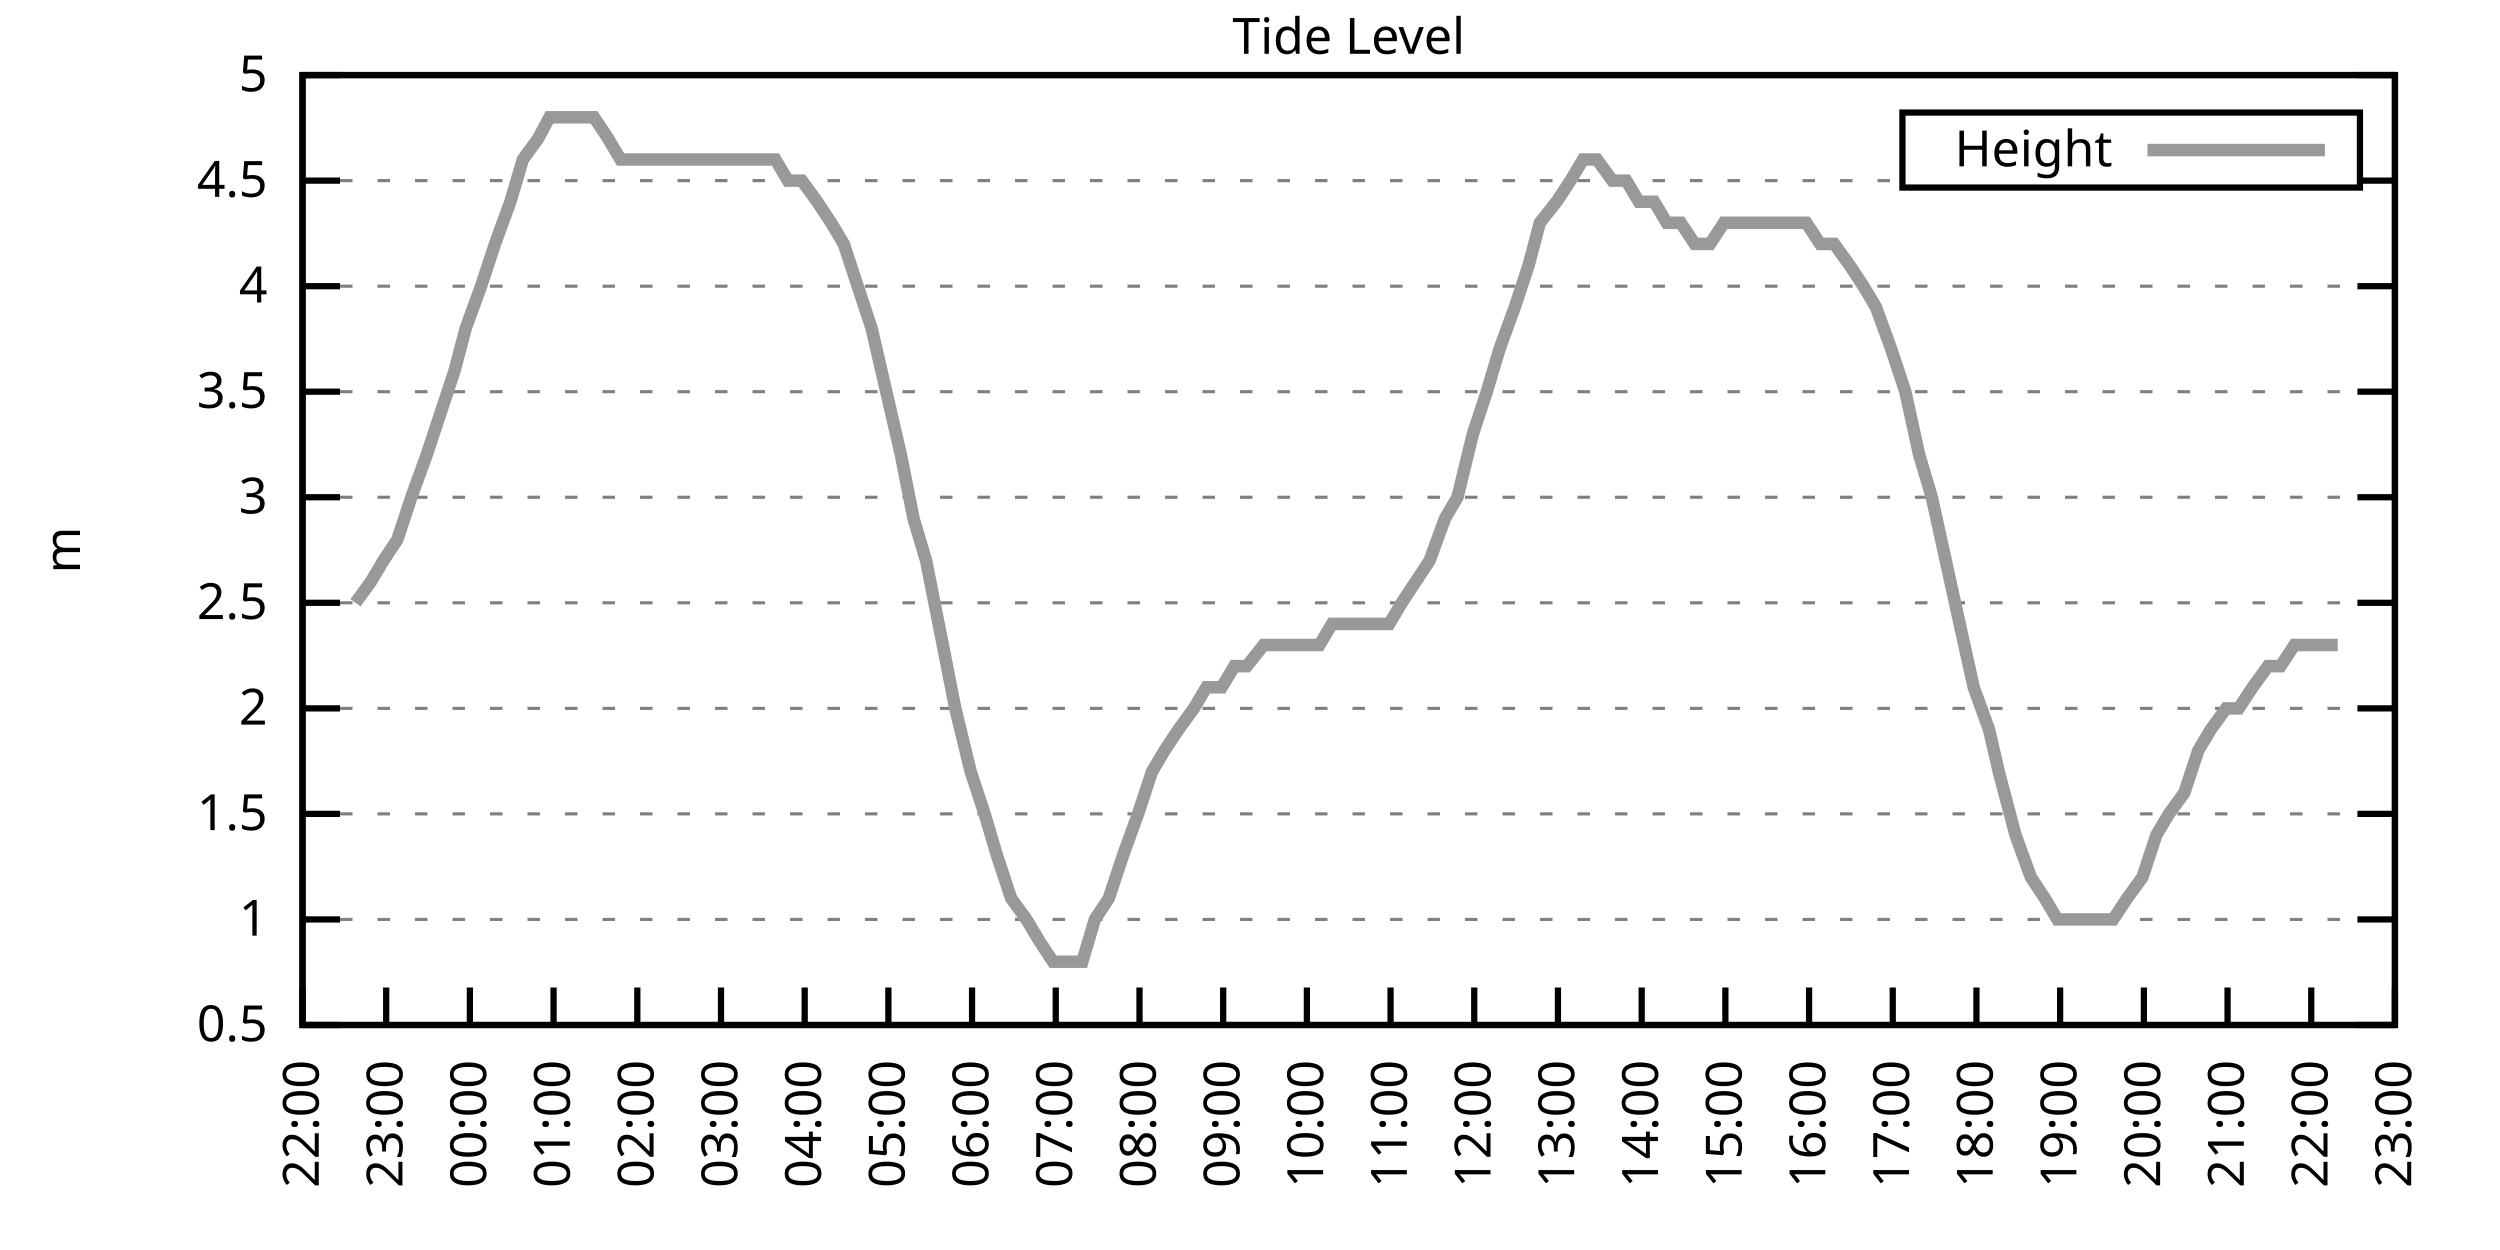
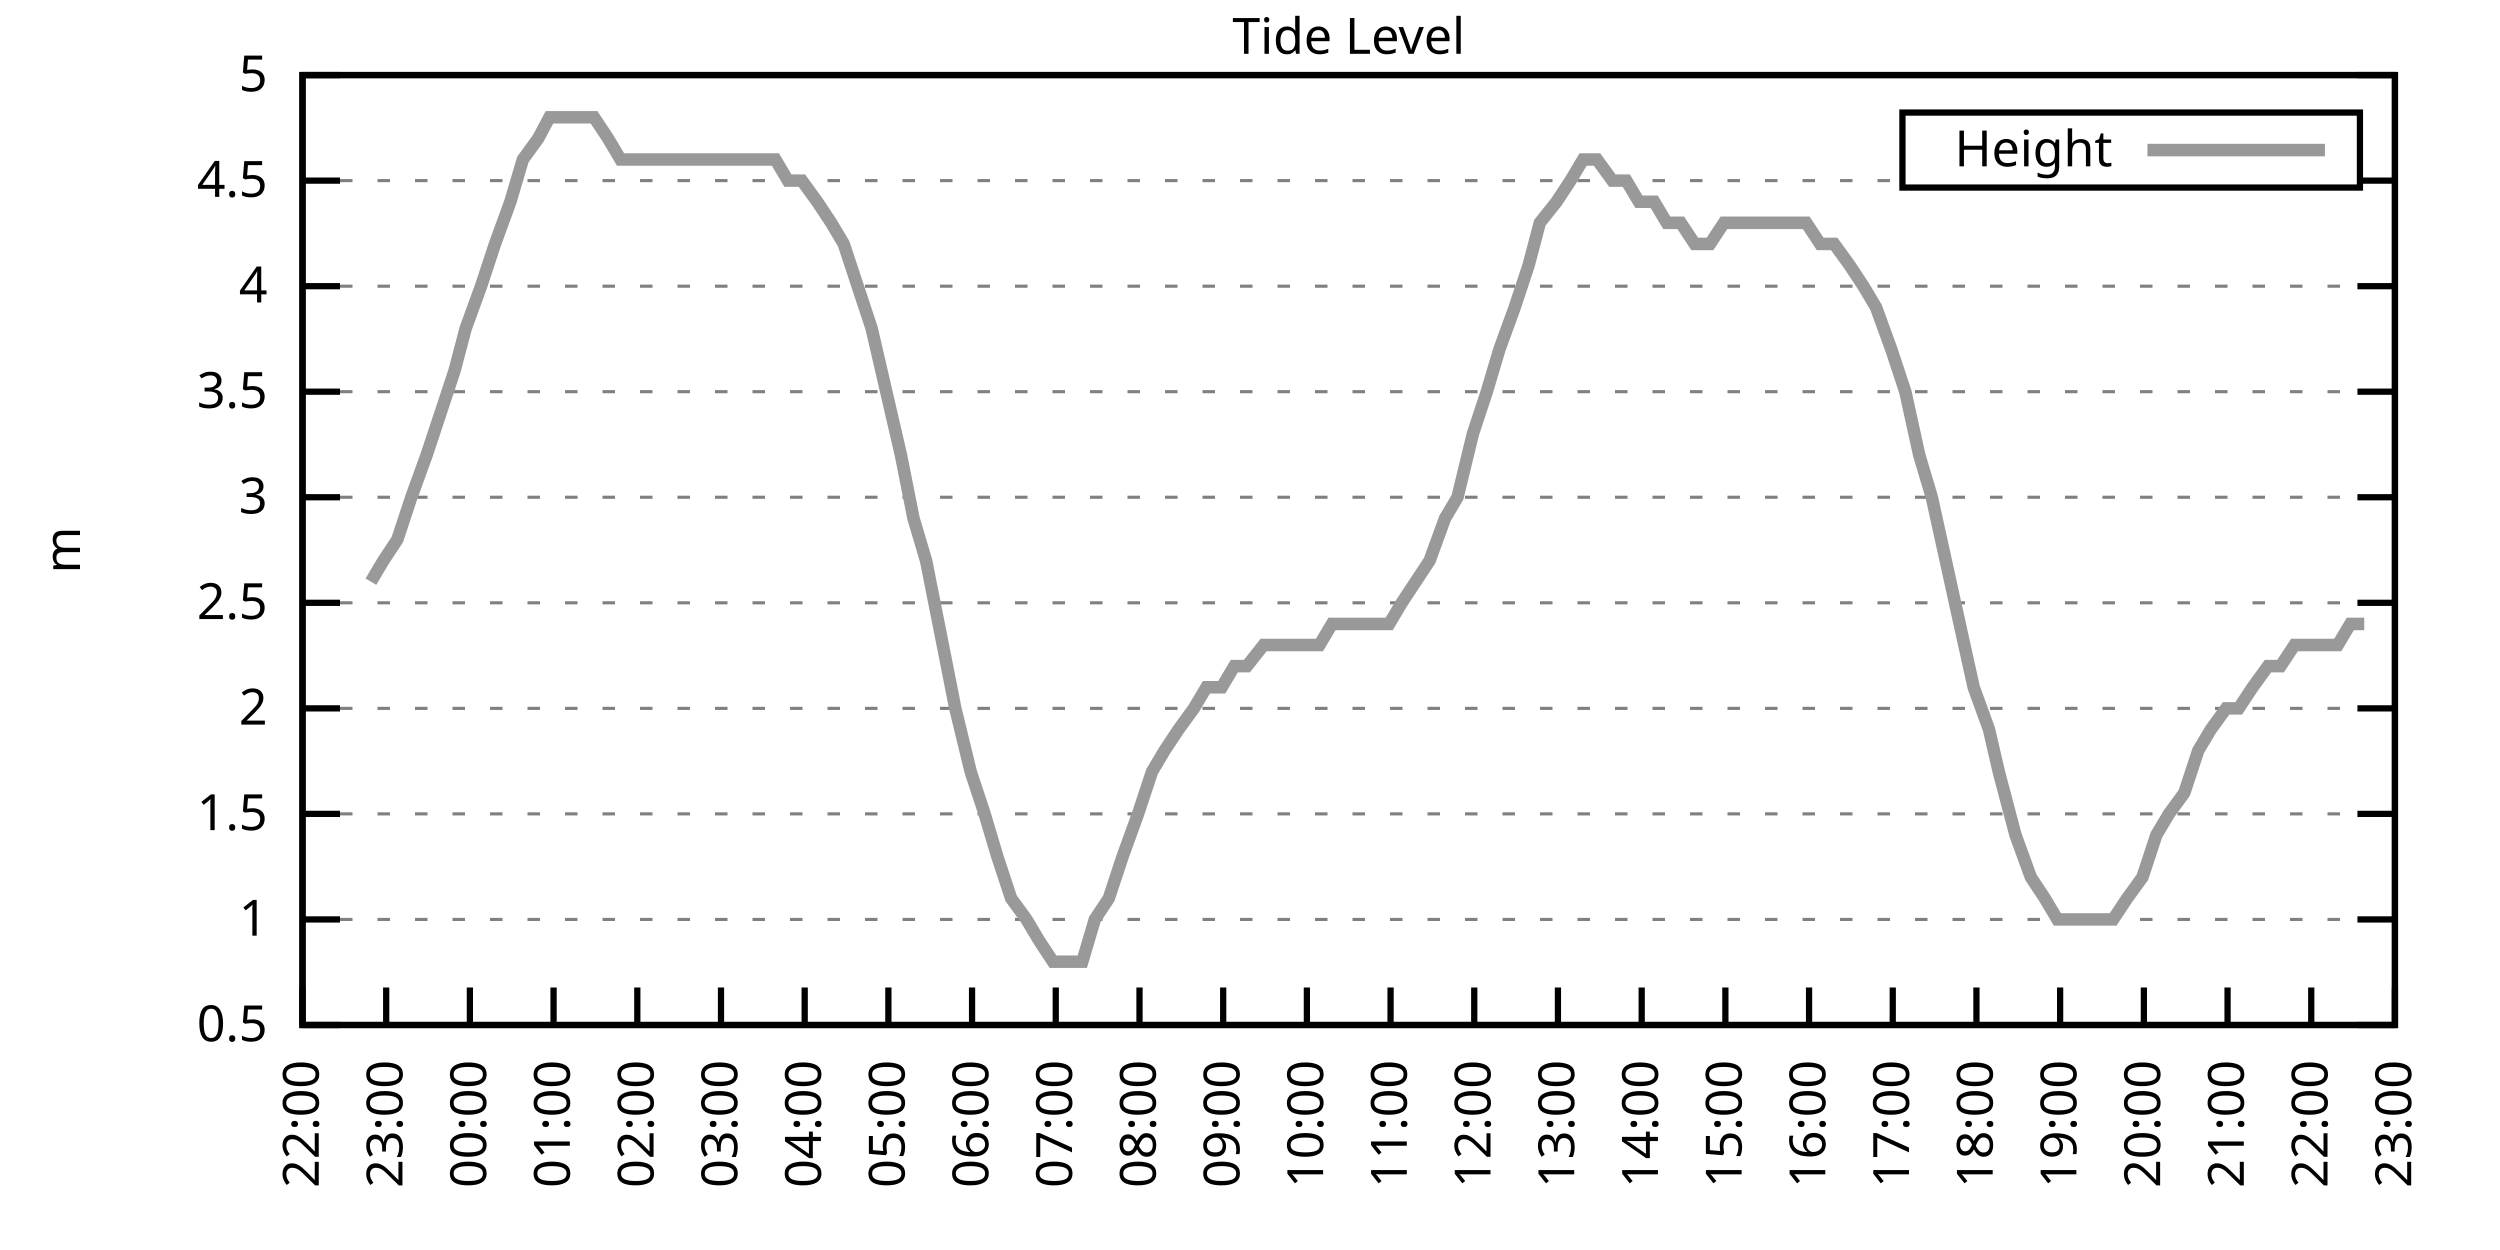
<svg xmlns="http://www.w3.org/2000/svg" xmlns:xlink="http://www.w3.org/1999/xlink" width="400" height="200" viewBox="0 0 400 200">
  <g id="gnuplot_canvas">
    <rect x="0" y="0" width="400" height="200" fill="none" />
    <defs>
      <circle id="gpDot" r="0.5" stroke-width="0.5" stroke="currentColor" />
      <path id="gpPt0" stroke-width="0.333" stroke="currentColor" d="M-1,0 h2 M0,-1 v2" />
      <path id="gpPt1" stroke-width="0.333" stroke="currentColor" d="M-1,-1 L1,1 M1,-1 L-1,1" />
      <path id="gpPt2" stroke-width="0.333" stroke="currentColor" d="M-1,0 L1,0 M0,-1 L0,1 M-1,-1 L1,1 M-1,1 L1,-1" />
      <rect id="gpPt3" stroke-width="0.333" stroke="currentColor" x="-1" y="-1" width="2" height="2" />
      <rect id="gpPt4" stroke-width="0.333" stroke="currentColor" fill="currentColor" x="-1" y="-1" width="2" height="2" />
      <circle id="gpPt5" stroke-width="0.333" stroke="currentColor" cx="0" cy="0" r="1" />
      <use xlink:href="#gpPt5" id="gpPt6" fill="currentColor" stroke="none" />
      <path id="gpPt7" stroke-width="0.333" stroke="currentColor" d="M0,-1.33 L-1.33,0.67 L1.33,0.67 z" />
      <use xlink:href="#gpPt7" id="gpPt8" fill="currentColor" stroke="none" />
      <use xlink:href="#gpPt7" id="gpPt9" stroke="currentColor" transform="rotate(180)" />
      <use xlink:href="#gpPt9" id="gpPt10" fill="currentColor" stroke="none" />
      <use xlink:href="#gpPt3" id="gpPt11" stroke="currentColor" transform="rotate(45)" />
      <use xlink:href="#gpPt11" id="gpPt12" fill="currentColor" stroke="none" />
      <path id="gpPt13" stroke-width="0.333" stroke="currentColor" d="M0,1.330 L1.265,0.411 L0.782,-1.067 L-0.782,-1.076 L-1.265,0.411 z" />
      <use xlink:href="#gpPt13" id="gpPt14" fill="currentColor" stroke="none" />
      <filter id="textbox" filterUnits="objectBoundingBox" x="0" y="0" height="1" width="1">
        <feFlood flood-color="white" flood-opacity="1" result="bgnd" />
        <feComposite in="SourceGraphic" in2="bgnd" operator="atop" />
      </filter>
      <filter id="greybox" filterUnits="objectBoundingBox" x="0" y="0" height="1" width="1">
        <feFlood flood-color="lightgrey" flood-opacity="1" result="grey" />
        <feComposite in="SourceGraphic" in2="grey" operator="atop" />
      </filter>
    </defs>
    <g fill="none" color="white" stroke="currentColor" stroke-width="1.00" stroke-linecap="butt" stroke-linejoin="miter">
</g>
    <g fill="none" color="black" stroke="currentColor" stroke-width="1.00" stroke-linecap="butt" stroke-linejoin="miter">
      <g stroke="none" shape-rendering="crispEdges">
        <polygon fill="rgb(255, 255, 255)" points="48.40,164.00 383.18,164.00 383.18,12.02 48.40,12.02 " />
      </g>
    </g>
    <g fill="none" color="black" stroke="currentColor" stroke-width="1.00" stroke-linecap="butt" stroke-linejoin="miter">
</g>
    <g fill="none" color="black" stroke="black" stroke-width="0.50" stroke-linecap="butt" stroke-linejoin="miter">
</g>
    <g fill="none" color="gray" stroke="currentColor" stroke-width="0.50" stroke-linecap="butt" stroke-linejoin="miter">
      <path stroke="gray" stroke-dasharray="2,4" class="gridline" d="M48.40,164.00 L383.19,164.00  " />
    </g>
    <g fill="none" color="gray" stroke="gray" stroke-width="1.00" stroke-linecap="butt" stroke-linejoin="miter">
</g>
    <g fill="none" color="black" stroke="currentColor" stroke-width="1.00" stroke-linecap="butt" stroke-linejoin="miter">
      <path stroke="black" d="M48.40,164.00 L54.40,164.00 M383.19,164.00 L377.19,164.00  " />
      <g transform="translate(42.80,166.60)" stroke="none" fill="black" font-family="Sans" font-size="8.00" text-anchor="end">
        <text>
          <tspan font-family="Sans"> 0.5</tspan>
        </text>
      </g>
    </g>
    <g fill="none" color="black" stroke="currentColor" stroke-width="1.00" stroke-linecap="butt" stroke-linejoin="miter">
</g>
    <g fill="none" color="black" stroke="black" stroke-width="0.50" stroke-linecap="butt" stroke-linejoin="miter">
</g>
    <g fill="none" color="gray" stroke="currentColor" stroke-width="0.50" stroke-linecap="butt" stroke-linejoin="miter">
      <path stroke="gray" stroke-dasharray="2,4" class="gridline" d="M48.40,147.11 L383.19,147.11  " />
    </g>
    <g fill="none" color="gray" stroke="gray" stroke-width="1.00" stroke-linecap="butt" stroke-linejoin="miter">
</g>
    <g fill="none" color="black" stroke="currentColor" stroke-width="1.00" stroke-linecap="butt" stroke-linejoin="miter">
      <path stroke="black" d="M48.40,147.11 L54.40,147.11 M383.19,147.11 L377.19,147.11  " />
      <g transform="translate(42.80,149.71)" stroke="none" fill="black" font-family="Sans" font-size="8.00" text-anchor="end">
        <text>
          <tspan font-family="Sans"> 1</tspan>
        </text>
      </g>
    </g>
    <g fill="none" color="black" stroke="currentColor" stroke-width="1.00" stroke-linecap="butt" stroke-linejoin="miter">
</g>
    <g fill="none" color="black" stroke="black" stroke-width="0.50" stroke-linecap="butt" stroke-linejoin="miter">
</g>
    <g fill="none" color="gray" stroke="currentColor" stroke-width="0.50" stroke-linecap="butt" stroke-linejoin="miter">
      <path stroke="gray" stroke-dasharray="2,4" class="gridline" d="M48.40,130.22 L383.19,130.22  " />
    </g>
    <g fill="none" color="gray" stroke="gray" stroke-width="1.00" stroke-linecap="butt" stroke-linejoin="miter">
</g>
    <g fill="none" color="black" stroke="currentColor" stroke-width="1.00" stroke-linecap="butt" stroke-linejoin="miter">
      <path stroke="black" d="M48.40,130.22 L54.40,130.22 M383.19,130.22 L377.19,130.22  " />
      <g transform="translate(42.80,132.82)" stroke="none" fill="black" font-family="Sans" font-size="8.00" text-anchor="end">
        <text>
          <tspan font-family="Sans"> 1.5</tspan>
        </text>
      </g>
    </g>
    <g fill="none" color="black" stroke="currentColor" stroke-width="1.00" stroke-linecap="butt" stroke-linejoin="miter">
</g>
    <g fill="none" color="black" stroke="black" stroke-width="0.50" stroke-linecap="butt" stroke-linejoin="miter">
</g>
    <g fill="none" color="gray" stroke="currentColor" stroke-width="0.50" stroke-linecap="butt" stroke-linejoin="miter">
      <path stroke="gray" stroke-dasharray="2,4" class="gridline" d="M48.40,113.34 L383.19,113.34  " />
    </g>
    <g fill="none" color="gray" stroke="gray" stroke-width="1.00" stroke-linecap="butt" stroke-linejoin="miter">
</g>
    <g fill="none" color="black" stroke="currentColor" stroke-width="1.00" stroke-linecap="butt" stroke-linejoin="miter">
      <path stroke="black" d="M48.40,113.34 L54.40,113.34 M383.19,113.34 L377.19,113.34  " />
      <g transform="translate(42.80,115.94)" stroke="none" fill="black" font-family="Sans" font-size="8.00" text-anchor="end">
        <text>
          <tspan font-family="Sans"> 2</tspan>
        </text>
      </g>
    </g>
    <g fill="none" color="black" stroke="currentColor" stroke-width="1.00" stroke-linecap="butt" stroke-linejoin="miter">
</g>
    <g fill="none" color="black" stroke="black" stroke-width="0.50" stroke-linecap="butt" stroke-linejoin="miter">
</g>
    <g fill="none" color="gray" stroke="currentColor" stroke-width="0.50" stroke-linecap="butt" stroke-linejoin="miter">
      <path stroke="gray" stroke-dasharray="2,4" class="gridline" d="M48.40,96.45 L383.19,96.45  " />
    </g>
    <g fill="none" color="gray" stroke="gray" stroke-width="1.00" stroke-linecap="butt" stroke-linejoin="miter">
</g>
    <g fill="none" color="black" stroke="currentColor" stroke-width="1.00" stroke-linecap="butt" stroke-linejoin="miter">
      <path stroke="black" d="M48.40,96.45 L54.40,96.45 M383.19,96.45 L377.19,96.45  " />
      <g transform="translate(42.80,99.05)" stroke="none" fill="black" font-family="Sans" font-size="8.00" text-anchor="end">
        <text>
          <tspan font-family="Sans"> 2.5</tspan>
        </text>
      </g>
    </g>
    <g fill="none" color="black" stroke="currentColor" stroke-width="1.00" stroke-linecap="butt" stroke-linejoin="miter">
</g>
    <g fill="none" color="black" stroke="black" stroke-width="0.50" stroke-linecap="butt" stroke-linejoin="miter">
</g>
    <g fill="none" color="gray" stroke="currentColor" stroke-width="0.50" stroke-linecap="butt" stroke-linejoin="miter">
      <path stroke="gray" stroke-dasharray="2,4" class="gridline" d="M48.40,79.56 L383.19,79.56  " />
    </g>
    <g fill="none" color="gray" stroke="gray" stroke-width="1.00" stroke-linecap="butt" stroke-linejoin="miter">
</g>
    <g fill="none" color="black" stroke="currentColor" stroke-width="1.00" stroke-linecap="butt" stroke-linejoin="miter">
      <path stroke="black" d="M48.40,79.56 L54.40,79.56 M383.19,79.56 L377.19,79.56  " />
      <g transform="translate(42.80,82.16)" stroke="none" fill="black" font-family="Sans" font-size="8.00" text-anchor="end">
        <text>
          <tspan font-family="Sans"> 3</tspan>
        </text>
      </g>
    </g>
    <g fill="none" color="black" stroke="currentColor" stroke-width="1.00" stroke-linecap="butt" stroke-linejoin="miter">
</g>
    <g fill="none" color="black" stroke="black" stroke-width="0.50" stroke-linecap="butt" stroke-linejoin="miter">
</g>
    <g fill="none" color="gray" stroke="currentColor" stroke-width="0.50" stroke-linecap="butt" stroke-linejoin="miter">
      <path stroke="gray" stroke-dasharray="2,4" class="gridline" d="M48.40,62.67 L383.19,62.67  " />
    </g>
    <g fill="none" color="gray" stroke="gray" stroke-width="1.00" stroke-linecap="butt" stroke-linejoin="miter">
</g>
    <g fill="none" color="black" stroke="currentColor" stroke-width="1.00" stroke-linecap="butt" stroke-linejoin="miter">
      <path stroke="black" d="M48.40,62.67 L54.40,62.67 M383.19,62.67 L377.19,62.67  " />
      <g transform="translate(42.80,65.27)" stroke="none" fill="black" font-family="Sans" font-size="8.00" text-anchor="end">
        <text>
          <tspan font-family="Sans"> 3.5</tspan>
        </text>
      </g>
    </g>
    <g fill="none" color="black" stroke="currentColor" stroke-width="1.00" stroke-linecap="butt" stroke-linejoin="miter">
</g>
    <g fill="none" color="black" stroke="black" stroke-width="0.50" stroke-linecap="butt" stroke-linejoin="miter">
</g>
    <g fill="none" color="gray" stroke="currentColor" stroke-width="0.50" stroke-linecap="butt" stroke-linejoin="miter">
      <path stroke="gray" stroke-dasharray="2,4" class="gridline" d="M48.40,45.79 L383.19,45.79  " />
    </g>
    <g fill="none" color="gray" stroke="gray" stroke-width="1.00" stroke-linecap="butt" stroke-linejoin="miter">
</g>
    <g fill="none" color="black" stroke="currentColor" stroke-width="1.00" stroke-linecap="butt" stroke-linejoin="miter">
      <path stroke="black" d="M48.40,45.79 L54.40,45.79 M383.19,45.79 L377.19,45.79  " />
      <g transform="translate(42.80,48.39)" stroke="none" fill="black" font-family="Sans" font-size="8.00" text-anchor="end">
        <text>
          <tspan font-family="Sans"> 4</tspan>
        </text>
      </g>
    </g>
    <g fill="none" color="black" stroke="currentColor" stroke-width="1.00" stroke-linecap="butt" stroke-linejoin="miter">
</g>
    <g fill="none" color="black" stroke="black" stroke-width="0.50" stroke-linecap="butt" stroke-linejoin="miter">
</g>
    <g fill="none" color="gray" stroke="currentColor" stroke-width="0.50" stroke-linecap="butt" stroke-linejoin="miter">
      <path stroke="gray" stroke-dasharray="2,4" class="gridline" d="M48.40,28.90 L304.39,28.90 M377.59,28.90 L383.19,28.90  " />
    </g>
    <g fill="none" color="gray" stroke="gray" stroke-width="1.00" stroke-linecap="butt" stroke-linejoin="miter">
</g>
    <g fill="none" color="black" stroke="currentColor" stroke-width="1.00" stroke-linecap="butt" stroke-linejoin="miter">
      <path stroke="black" d="M48.40,28.90 L54.40,28.90 M383.19,28.90 L377.19,28.90  " />
      <g transform="translate(42.80,31.50)" stroke="none" fill="black" font-family="Sans" font-size="8.00" text-anchor="end">
        <text>
          <tspan font-family="Sans"> 4.5</tspan>
        </text>
      </g>
    </g>
    <g fill="none" color="black" stroke="currentColor" stroke-width="1.00" stroke-linecap="butt" stroke-linejoin="miter">
</g>
    <g fill="none" color="black" stroke="black" stroke-width="0.50" stroke-linecap="butt" stroke-linejoin="miter">
</g>
    <g fill="none" color="gray" stroke="currentColor" stroke-width="0.50" stroke-linecap="butt" stroke-linejoin="miter">
      <path stroke="gray" stroke-dasharray="2,4" class="gridline" d="M48.40,12.01 L383.19,12.01  " />
    </g>
    <g fill="none" color="gray" stroke="gray" stroke-width="1.00" stroke-linecap="butt" stroke-linejoin="miter">
</g>
    <g fill="none" color="black" stroke="currentColor" stroke-width="1.00" stroke-linecap="butt" stroke-linejoin="miter">
      <path stroke="black" d="M48.40,12.01 L54.40,12.01 M383.19,12.01 L377.19,12.01  " />
      <g transform="translate(42.80,14.61)" stroke="none" fill="black" font-family="Sans" font-size="8.00" text-anchor="end">
        <text>
          <tspan font-family="Sans"> 5</tspan>
        </text>
      </g>
    </g>
    <g fill="none" color="black" stroke="currentColor" stroke-width="1.00" stroke-linecap="butt" stroke-linejoin="miter">
      <path stroke="black" d="M48.40,164.00 L48.40,158.00  " />
      <g transform="translate(51.00,169.60) rotate(270.00)" stroke="none" fill="black" font-family="Sans" font-size="8.00" text-anchor="end">
        <text>
          <tspan font-family="Sans">22:00</tspan>
        </text>
      </g>
    </g>
    <g fill="none" color="black" stroke="currentColor" stroke-width="1.00" stroke-linecap="butt" stroke-linejoin="miter">
      <path stroke="black" d="M61.79,164.00 L61.79,158.00  " />
      <g transform="translate(64.39,169.60) rotate(270.00)" stroke="none" fill="black" font-family="Sans" font-size="8.00" text-anchor="end">
        <text>
          <tspan font-family="Sans">23:00</tspan>
        </text>
      </g>
    </g>
    <g fill="none" color="black" stroke="currentColor" stroke-width="1.00" stroke-linecap="butt" stroke-linejoin="miter">
      <path stroke="black" d="M75.18,164.00 L75.18,158.00  " />
      <g transform="translate(77.78,169.60) rotate(270.00)" stroke="none" fill="black" font-family="Sans" font-size="8.00" text-anchor="end">
        <text>
          <tspan font-family="Sans">00:00</tspan>
        </text>
      </g>
    </g>
    <g fill="none" color="black" stroke="currentColor" stroke-width="1.00" stroke-linecap="butt" stroke-linejoin="miter">
      <path stroke="black" d="M88.57,164.00 L88.57,158.00  " />
      <g transform="translate(91.17,169.60) rotate(270.00)" stroke="none" fill="black" font-family="Sans" font-size="8.00" text-anchor="end">
        <text>
          <tspan font-family="Sans">01:00</tspan>
        </text>
      </g>
    </g>
    <g fill="none" color="black" stroke="currentColor" stroke-width="1.00" stroke-linecap="butt" stroke-linejoin="miter">
      <path stroke="black" d="M101.97,164.00 L101.97,158.00  " />
      <g transform="translate(104.57,169.60) rotate(270.00)" stroke="none" fill="black" font-family="Sans" font-size="8.00" text-anchor="end">
        <text>
          <tspan font-family="Sans">02:00</tspan>
        </text>
      </g>
    </g>
    <g fill="none" color="black" stroke="currentColor" stroke-width="1.00" stroke-linecap="butt" stroke-linejoin="miter">
      <path stroke="black" d="M115.36,164.00 L115.36,158.00  " />
      <g transform="translate(117.96,169.60) rotate(270.00)" stroke="none" fill="black" font-family="Sans" font-size="8.00" text-anchor="end">
        <text>
          <tspan font-family="Sans">03:00</tspan>
        </text>
      </g>
    </g>
    <g fill="none" color="black" stroke="currentColor" stroke-width="1.00" stroke-linecap="butt" stroke-linejoin="miter">
      <path stroke="black" d="M128.75,164.00 L128.75,158.00  " />
      <g transform="translate(131.35,169.60) rotate(270.00)" stroke="none" fill="black" font-family="Sans" font-size="8.00" text-anchor="end">
        <text>
          <tspan font-family="Sans">04:00</tspan>
        </text>
      </g>
    </g>
    <g fill="none" color="black" stroke="currentColor" stroke-width="1.00" stroke-linecap="butt" stroke-linejoin="miter">
      <path stroke="black" d="M142.14,164.00 L142.14,158.00  " />
      <g transform="translate(144.74,169.60) rotate(270.00)" stroke="none" fill="black" font-family="Sans" font-size="8.00" text-anchor="end">
        <text>
          <tspan font-family="Sans">05:00</tspan>
        </text>
      </g>
    </g>
    <g fill="none" color="black" stroke="currentColor" stroke-width="1.00" stroke-linecap="butt" stroke-linejoin="miter">
      <path stroke="black" d="M155.53,164.00 L155.53,158.00  " />
      <g transform="translate(158.13,169.60) rotate(270.00)" stroke="none" fill="black" font-family="Sans" font-size="8.00" text-anchor="end">
        <text>
          <tspan font-family="Sans">06:00</tspan>
        </text>
      </g>
    </g>
    <g fill="none" color="black" stroke="currentColor" stroke-width="1.00" stroke-linecap="butt" stroke-linejoin="miter">
      <path stroke="black" d="M168.92,164.00 L168.92,158.00  " />
      <g transform="translate(171.52,169.60) rotate(270.00)" stroke="none" fill="black" font-family="Sans" font-size="8.00" text-anchor="end">
        <text>
          <tspan font-family="Sans">07:00</tspan>
        </text>
      </g>
    </g>
    <g fill="none" color="black" stroke="currentColor" stroke-width="1.00" stroke-linecap="butt" stroke-linejoin="miter">
      <path stroke="black" d="M182.32,164.00 L182.32,158.00  " />
      <g transform="translate(184.92,169.60) rotate(270.00)" stroke="none" fill="black" font-family="Sans" font-size="8.00" text-anchor="end">
        <text>
          <tspan font-family="Sans">08:00</tspan>
        </text>
      </g>
    </g>
    <g fill="none" color="black" stroke="currentColor" stroke-width="1.00" stroke-linecap="butt" stroke-linejoin="miter">
      <path stroke="black" d="M195.71,164.00 L195.71,158.00  " />
      <g transform="translate(198.31,169.60) rotate(270.00)" stroke="none" fill="black" font-family="Sans" font-size="8.00" text-anchor="end">
        <text>
          <tspan font-family="Sans">09:00</tspan>
        </text>
      </g>
    </g>
    <g fill="none" color="black" stroke="currentColor" stroke-width="1.00" stroke-linecap="butt" stroke-linejoin="miter">
      <path stroke="black" d="M209.10,164.00 L209.10,158.00  " />
      <g transform="translate(211.70,169.60) rotate(270.00)" stroke="none" fill="black" font-family="Sans" font-size="8.00" text-anchor="end">
        <text>
          <tspan font-family="Sans">10:00</tspan>
        </text>
      </g>
    </g>
    <g fill="none" color="black" stroke="currentColor" stroke-width="1.00" stroke-linecap="butt" stroke-linejoin="miter">
      <path stroke="black" d="M222.49,164.00 L222.49,158.00  " />
      <g transform="translate(225.09,169.60) rotate(270.00)" stroke="none" fill="black" font-family="Sans" font-size="8.00" text-anchor="end">
        <text>
          <tspan font-family="Sans">11:00</tspan>
        </text>
      </g>
    </g>
    <g fill="none" color="black" stroke="currentColor" stroke-width="1.00" stroke-linecap="butt" stroke-linejoin="miter">
      <path stroke="black" d="M235.88,164.00 L235.88,158.00  " />
      <g transform="translate(238.48,169.60) rotate(270.00)" stroke="none" fill="black" font-family="Sans" font-size="8.00" text-anchor="end">
        <text>
          <tspan font-family="Sans">12:00</tspan>
        </text>
      </g>
    </g>
    <g fill="none" color="black" stroke="currentColor" stroke-width="1.00" stroke-linecap="butt" stroke-linejoin="miter">
      <path stroke="black" d="M249.27,164.00 L249.27,158.00  " />
      <g transform="translate(251.87,169.60) rotate(270.00)" stroke="none" fill="black" font-family="Sans" font-size="8.00" text-anchor="end">
        <text>
          <tspan font-family="Sans">13:00</tspan>
        </text>
      </g>
    </g>
    <g fill="none" color="black" stroke="currentColor" stroke-width="1.00" stroke-linecap="butt" stroke-linejoin="miter">
      <path stroke="black" d="M262.67,164.00 L262.67,158.00  " />
      <g transform="translate(265.27,169.60) rotate(270.00)" stroke="none" fill="black" font-family="Sans" font-size="8.00" text-anchor="end">
        <text>
          <tspan font-family="Sans">14:00</tspan>
        </text>
      </g>
    </g>
    <g fill="none" color="black" stroke="currentColor" stroke-width="1.00" stroke-linecap="butt" stroke-linejoin="miter">
      <path stroke="black" d="M276.06,164.00 L276.06,158.00  " />
      <g transform="translate(278.66,169.60) rotate(270.00)" stroke="none" fill="black" font-family="Sans" font-size="8.00" text-anchor="end">
        <text>
          <tspan font-family="Sans">15:00</tspan>
        </text>
      </g>
    </g>
    <g fill="none" color="black" stroke="currentColor" stroke-width="1.00" stroke-linecap="butt" stroke-linejoin="miter">
      <path stroke="black" d="M289.45,164.00 L289.45,158.00  " />
      <g transform="translate(292.05,169.60) rotate(270.00)" stroke="none" fill="black" font-family="Sans" font-size="8.00" text-anchor="end">
        <text>
          <tspan font-family="Sans">16:00</tspan>
        </text>
      </g>
    </g>
    <g fill="none" color="black" stroke="currentColor" stroke-width="1.00" stroke-linecap="butt" stroke-linejoin="miter">
      <path stroke="black" d="M302.84,164.00 L302.84,158.00  " />
      <g transform="translate(305.44,169.60) rotate(270.00)" stroke="none" fill="black" font-family="Sans" font-size="8.00" text-anchor="end">
        <text>
          <tspan font-family="Sans">17:00</tspan>
        </text>
      </g>
    </g>
    <g fill="none" color="black" stroke="currentColor" stroke-width="1.00" stroke-linecap="butt" stroke-linejoin="miter">
      <path stroke="black" d="M316.23,164.00 L316.23,158.00  " />
      <g transform="translate(318.83,169.60) rotate(270.00)" stroke="none" fill="black" font-family="Sans" font-size="8.00" text-anchor="end">
        <text>
          <tspan font-family="Sans">18:00</tspan>
        </text>
      </g>
    </g>
    <g fill="none" color="black" stroke="currentColor" stroke-width="1.00" stroke-linecap="butt" stroke-linejoin="miter">
      <path stroke="black" d="M329.62,164.00 L329.62,158.00  " />
      <g transform="translate(332.22,169.60) rotate(270.00)" stroke="none" fill="black" font-family="Sans" font-size="8.00" text-anchor="end">
        <text>
          <tspan font-family="Sans">19:00</tspan>
        </text>
      </g>
    </g>
    <g fill="none" color="black" stroke="currentColor" stroke-width="1.00" stroke-linecap="butt" stroke-linejoin="miter">
      <path stroke="black" d="M343.02,164.00 L343.02,158.00  " />
      <g transform="translate(345.62,169.60) rotate(270.00)" stroke="none" fill="black" font-family="Sans" font-size="8.00" text-anchor="end">
        <text>
          <tspan font-family="Sans">20:00</tspan>
        </text>
      </g>
    </g>
    <g fill="none" color="black" stroke="currentColor" stroke-width="1.00" stroke-linecap="butt" stroke-linejoin="miter">
      <path stroke="black" d="M356.41,164.00 L356.41,158.00  " />
      <g transform="translate(359.01,169.60) rotate(270.00)" stroke="none" fill="black" font-family="Sans" font-size="8.00" text-anchor="end">
        <text>
          <tspan font-family="Sans">21:00</tspan>
        </text>
      </g>
    </g>
    <g fill="none" color="black" stroke="currentColor" stroke-width="1.00" stroke-linecap="butt" stroke-linejoin="miter">
      <path stroke="black" d="M369.80,164.00 L369.80,158.00  " />
      <g transform="translate(372.40,169.60) rotate(270.00)" stroke="none" fill="black" font-family="Sans" font-size="8.00" text-anchor="end">
        <text>
          <tspan font-family="Sans">22:00</tspan>
        </text>
      </g>
    </g>
    <g fill="none" color="black" stroke="currentColor" stroke-width="1.00" stroke-linecap="butt" stroke-linejoin="miter">
      <path stroke="black" d="M383.19,164.00 L383.19,158.00  " />
      <g transform="translate(385.79,169.60) rotate(270.00)" stroke="none" fill="black" font-family="Sans" font-size="8.00" text-anchor="end">
        <text>
          <tspan font-family="Sans">23:00</tspan>
        </text>
      </g>
    </g>
    <g fill="none" color="black" stroke="currentColor" stroke-width="1.00" stroke-linecap="butt" stroke-linejoin="miter">
</g>
    <g fill="none" color="black" stroke="currentColor" stroke-width="1.00" stroke-linecap="butt" stroke-linejoin="miter">
      <path stroke="black" d="M48.40,12.01 L48.40,164.00 L383.19,164.00 L383.19,12.01 L48.40,12.01 Z  " />
    </g>
    <g fill="none" color="black" stroke="currentColor" stroke-width="1.00" stroke-linecap="butt" stroke-linejoin="miter">
</g>
    <g fill="none" color="black" stroke="currentColor" stroke-width="1.00" stroke-linecap="butt" stroke-linejoin="miter">
      <path stroke="black" d="M304.39,30.01 L304.39,18.01 L377.59,18.01 L377.59,30.01 L304.39,30.01 Z  " />
    </g>
    <g id="Tide_level_plot_1">
      <g fill="none" color="white" stroke="black" stroke-width="2.00" stroke-linecap="butt" stroke-linejoin="miter">
</g>
      <g fill="none" color="black" stroke="currentColor" stroke-width="2.00" stroke-linecap="butt" stroke-linejoin="miter">
        <g transform="translate(337.99,26.61)" stroke="none" fill="black" font-family="Sans" font-size="8.00" text-anchor="end">
          <text>
            <tspan font-family="Sans">Height</tspan>
          </text>
        </g>
      </g>
      <g fill="none" color="black" stroke="currentColor" stroke-width="2.00" stroke-linecap="butt" stroke-linejoin="miter">
-         <path stroke="rgb(153, 153, 153)" d="M343.59,24.01 L371.99,24.01 M56.88,96.45 L59.34,93.07 L61.35,89.69 L63.58,86.32 L65.81,79.56 L68.26,72.81   L70.50,66.05 L72.73,59.30 L74.51,52.54 L76.97,45.79 L79.20,39.03 L81.66,32.28 L83.66,25.52 L86.12,22.14   L87.91,18.77 L90.14,18.77 L92.59,18.77 L95.05,18.77 L97.28,22.14 L99.29,25.52 L101.74,25.52 L103.53,25.52   L105.98,25.52 L108.44,25.52 L110.67,25.52 L112.90,25.52 L114.91,25.52 L117.14,25.52 L119.38,25.52 L121.61,25.52   L124.06,25.52 L126.07,28.90 L128.30,28.90 L130.76,32.28 L132.99,35.65 L135.00,39.03 L137.23,45.79 L139.46,52.54   L144.15,72.81 L146.16,82.94 L148.17,89.69 L150.85,103.20 L152.85,113.34 L155.31,123.47 L157.54,130.22 L159.55,136.98   L161.78,143.73 L164.24,147.11 L166.25,150.49 L168.48,153.87 L170.93,153.87 L173.17,153.87 L175.17,147.11 L177.41,143.73   L179.64,136.98 L182.09,130.22 L184.32,123.47 L186.33,120.09 L188.57,116.71 L191.02,113.34 L193.03,109.96 L195.48,109.96   L197.49,106.58 L199.50,106.58 L202.18,103.20 L204.19,103.20 L206.42,103.20 L208.88,103.20 L211.11,103.20 L213.12,99.83   L215.35,99.83 L217.58,99.83 L219.81,99.83 L222.27,99.83 L224.28,96.45 L226.51,93.07 L228.74,89.69 L231.20,82.94   L233.20,79.56 L235.66,69.43 L237.89,62.67 L239.90,55.92 L242.36,49.16 L244.59,42.41 L246.37,35.65 L249.05,32.28   L251.28,28.90 L253.29,25.52 L255.52,25.52 L257.98,28.90 L260.21,28.90 L262.22,32.28 L264.67,32.28 L266.68,35.65   L268.92,35.65 L271.15,39.03 L273.60,39.03 L275.83,35.65 L277.84,35.65 L280.30,35.65 L282.31,35.65 L284.54,35.65   L286.99,35.65 L289.00,35.65 L291.23,39.03 L293.47,39.03 L295.92,42.41 L298.15,45.79 L300.16,49.16 L302.62,55.92   L304.85,62.67 L307.08,72.81 L309.09,79.56 L311.32,89.69 L313.55,99.83 L315.79,109.96 L318.24,116.71 L319.80,123.47   L322.48,133.60 L324.94,140.36 L327.17,143.73 L329.18,147.11 L331.41,147.11 L333.64,147.11 L336.10,147.11 L338.10,147.11   L340.34,143.73 L342.79,140.36 L345.02,133.60 L347.03,130.22 L349.49,126.85 L351.72,120.09 L353.73,116.71 L356.18,113.34   L358.19,113.34 L360.42,109.96 L362.88,106.58 L364.89,106.58 L367.12,103.20 L369.58,103.20 L371.58,103.20 L374.04,103.20    " />
+         <path stroke="rgb(153, 153, 153)" d="M343.59,24.01 L371.99,24.01 M59.34,93.07 L61.35,89.69 L63.58,86.32 L65.81,79.56 L68.26,72.81 L70.50,66.05   L72.73,59.30 L74.51,52.54 L76.97,45.79 L79.20,39.03 L81.66,32.28 L83.66,25.52 L86.12,22.14 L87.91,18.77   L90.14,18.77 L92.59,18.77 L95.05,18.77 L97.28,22.14 L99.29,25.52 L101.74,25.52 L103.53,25.52 L105.98,25.52   L108.44,25.52 L110.67,25.52 L112.90,25.52 L114.91,25.52 L117.14,25.52 L119.38,25.52 L121.61,25.52 L124.06,25.52   L126.07,28.90 L128.30,28.90 L130.76,32.28 L132.99,35.65 L135.00,39.03 L137.23,45.79 L139.46,52.54 L144.15,72.81   L146.16,82.94 L148.17,89.69 L150.85,103.20 L152.85,113.34 L155.31,123.47 L157.54,130.22 L159.55,136.98 L161.78,143.73   L164.24,147.11 L166.25,150.49 L168.48,153.87 L170.93,153.87 L173.17,153.87 L175.17,147.11 L177.41,143.73 L179.64,136.98   L182.09,130.22 L184.32,123.47 L186.33,120.09 L188.57,116.71 L191.02,113.34 L193.03,109.96 L195.48,109.96 L197.49,106.58   L199.50,106.58 L202.18,103.20 L204.19,103.20 L206.42,103.20 L208.88,103.20 L211.11,103.20 L213.12,99.83 L215.35,99.83   L217.58,99.83 L219.81,99.83 L222.27,99.83 L224.28,96.45 L226.51,93.07 L228.74,89.69 L231.20,82.94 L233.20,79.56   L235.66,69.43 L237.89,62.67 L239.90,55.92 L242.36,49.16 L244.59,42.41 L246.37,35.65 L249.05,32.28 L251.28,28.90   L253.29,25.52 L255.52,25.52 L257.98,28.90 L260.21,28.90 L262.22,32.28 L264.67,32.28 L266.68,35.65 L268.92,35.65   L271.15,39.03 L273.60,39.03 L275.83,35.65 L277.84,35.65 L280.30,35.65 L282.31,35.65 L284.54,35.65 L286.99,35.65   L289.00,35.65 L291.23,39.03 L293.47,39.03 L295.92,42.41 L298.15,45.79 L300.16,49.16 L302.62,55.92 L304.85,62.67   L307.08,72.81 L309.09,79.56 L311.32,89.69 L313.55,99.83 L315.79,109.96 L318.24,116.71 L319.80,123.47 L322.48,133.60   L324.94,140.36 L327.17,143.73 L329.18,147.11 L331.41,147.11 L333.64,147.11 L336.10,147.11 L338.10,147.11 L340.34,143.73   L342.79,140.36 L345.02,133.60 L347.03,130.22 L349.49,126.85 L351.72,120.09 L353.73,116.71 L356.18,113.34 L358.19,113.34   L360.42,109.96 L362.88,106.58 L364.89,106.58 L367.12,103.20 L369.58,103.20 L371.58,103.20 L374.04,103.20 L376.05,99.83   L378.28,99.83  " />
      </g>
    </g>
    <g fill="none" color="black" stroke="currentColor" stroke-width="2.00" stroke-linecap="butt" stroke-linejoin="miter">
</g>
    <g fill="none" color="black" stroke="black" stroke-width="1.00" stroke-linecap="butt" stroke-linejoin="miter">
</g>
    <g fill="none" color="black" stroke="currentColor" stroke-width="1.00" stroke-linecap="butt" stroke-linejoin="miter">
      <path stroke="black" d="M48.40,12.01 L48.40,164.00 L383.19,164.00 L383.19,12.01 L48.40,12.01 Z  " />
      <g transform="translate(12.80,88.01) rotate(270.00)" stroke="none" fill="black" font-family="Sans" font-size="8.00" text-anchor="middle">
        <text>
          <tspan font-family="Sans">m</tspan>
        </text>
      </g>
    </g>
    <g fill="none" color="black" stroke="currentColor" stroke-width="1.00" stroke-linecap="butt" stroke-linejoin="miter">
</g>
    <g fill="none" color="black" stroke="currentColor" stroke-width="1.00" stroke-linecap="butt" stroke-linejoin="miter">
      <g transform="translate(215.79,8.61)" stroke="none" fill="black" font-family="Sans" font-size="8.00" text-anchor="middle">
        <text>
          <tspan font-family="Sans">Tide Level</tspan>
        </text>
      </g>
    </g>
    <g fill="none" color="black" stroke="currentColor" stroke-width="1.00" stroke-linecap="butt" stroke-linejoin="miter">
</g>
  </g>
</svg>
